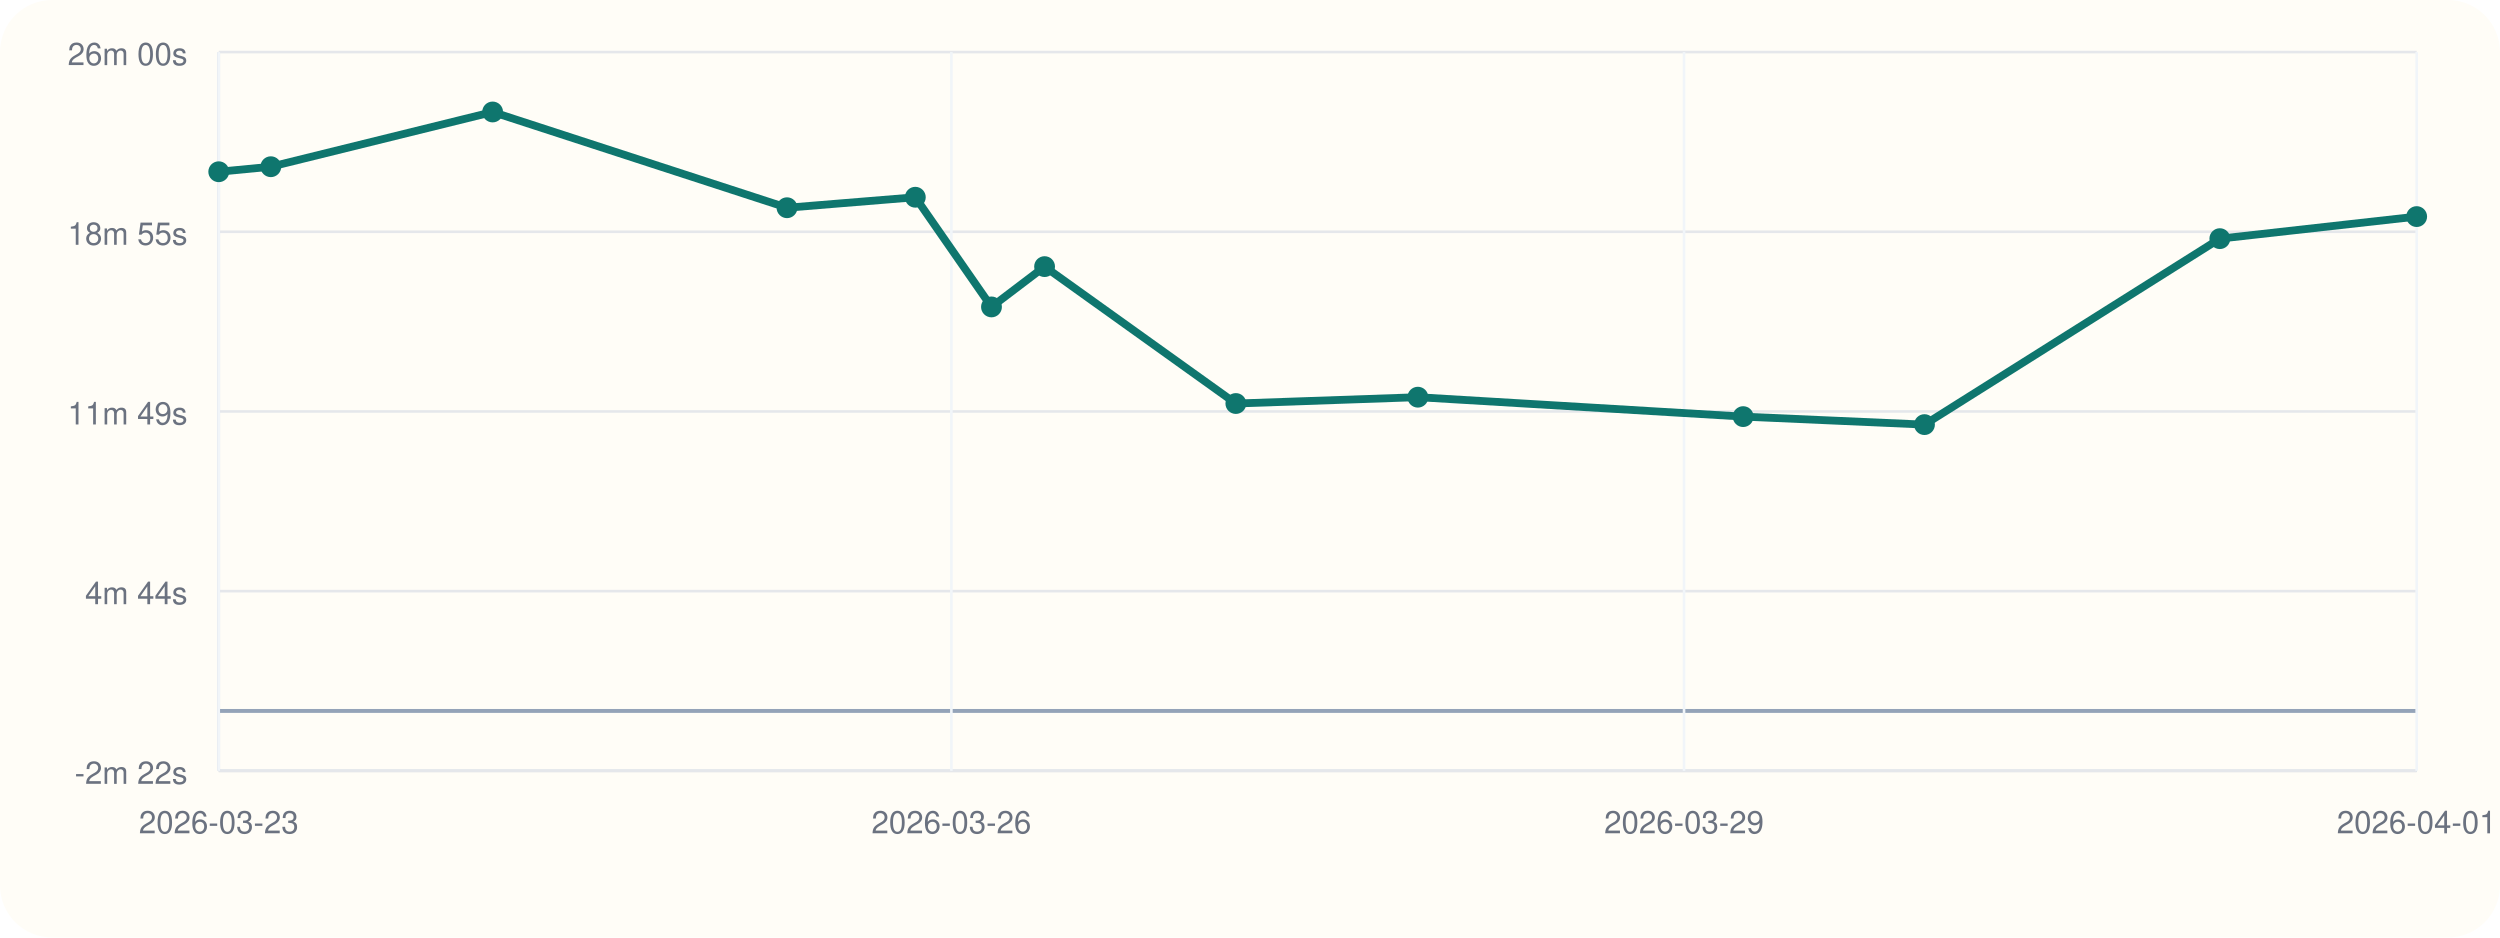
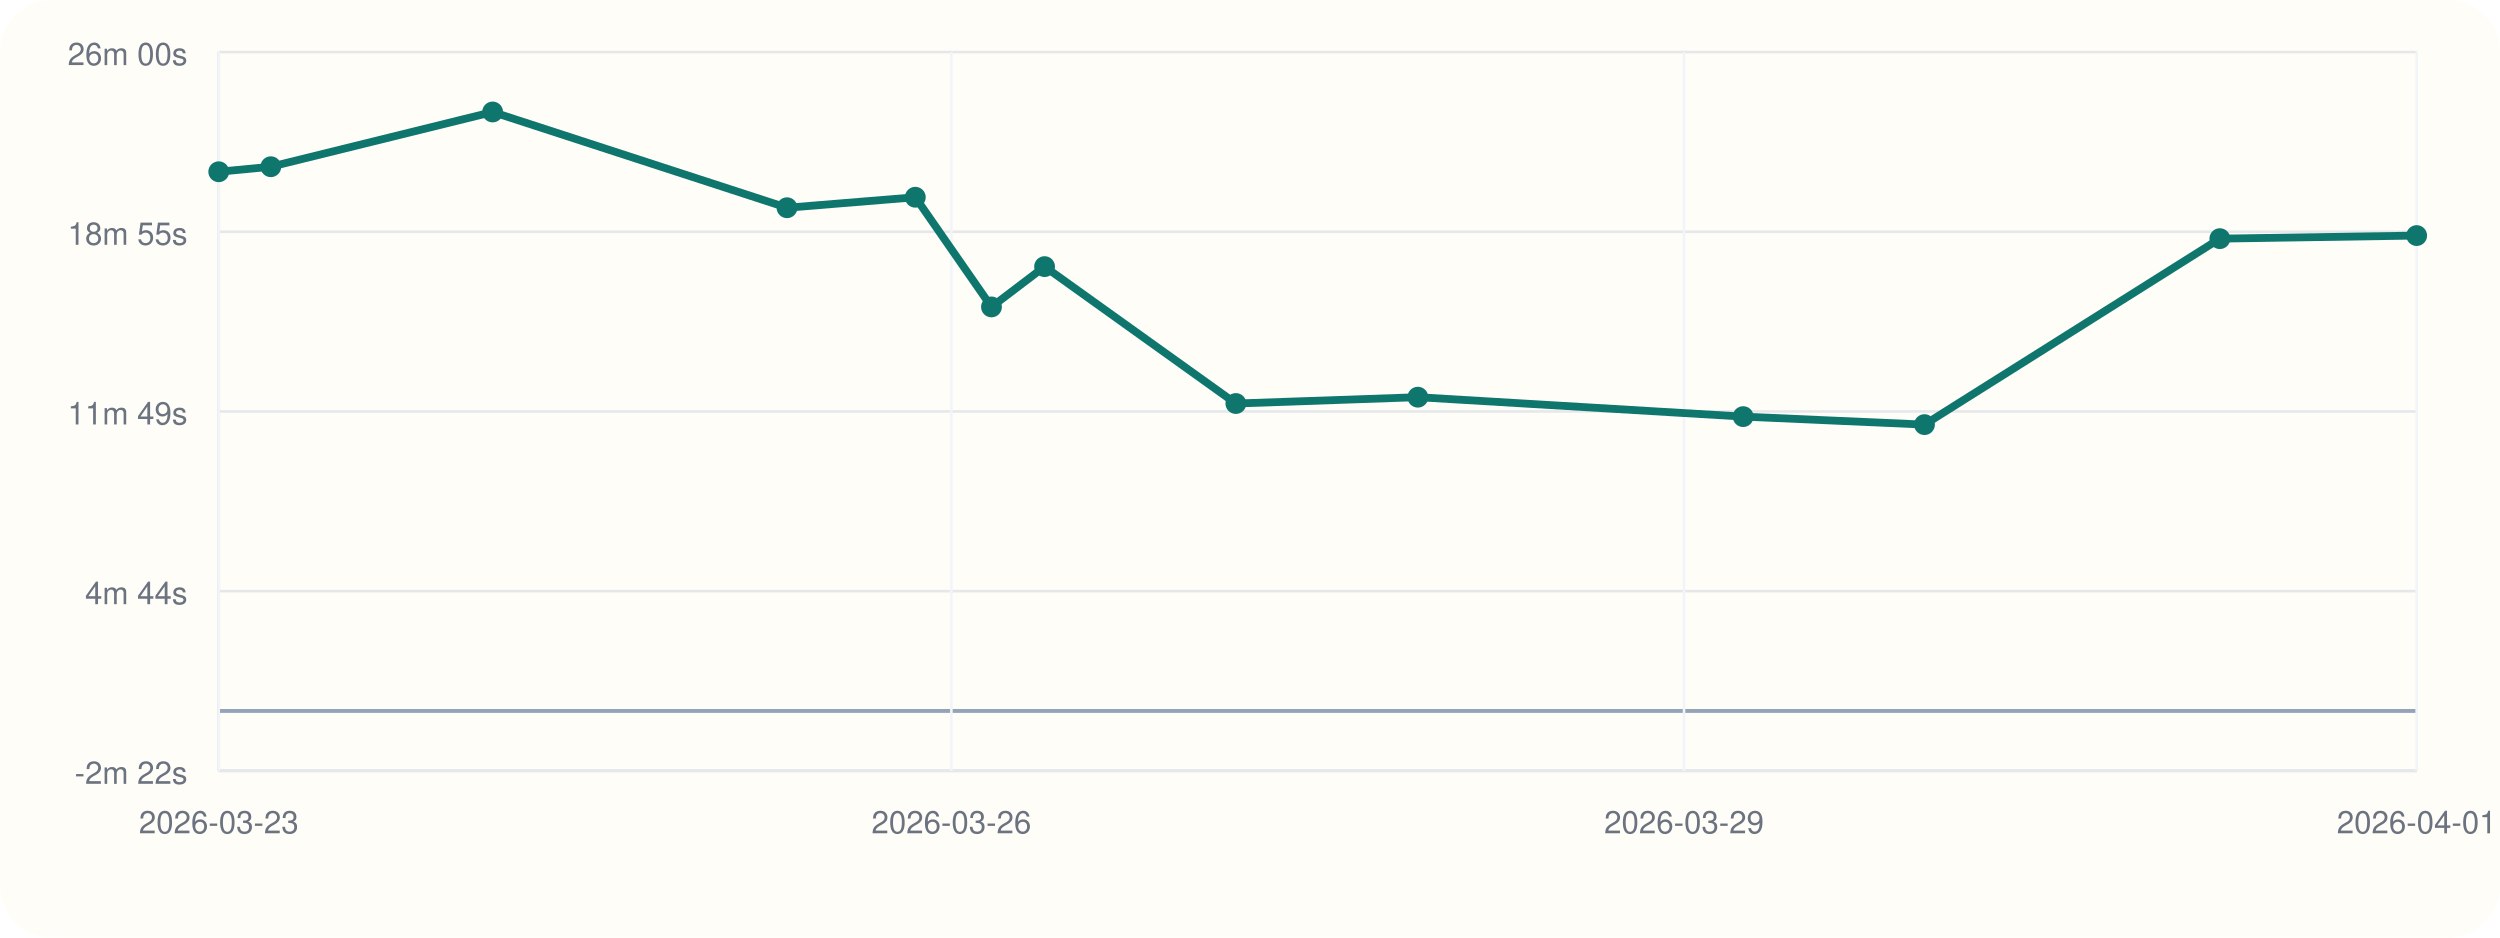
<svg xmlns="http://www.w3.org/2000/svg" viewBox="0 0 960 360">
  <rect width="960" height="360" rx="20" fill="#fffdf7" />
  <line x1="84" y1="296" x2="928" y2="296" stroke="#cbd5e1" stroke-width="1" />
  <line x1="84" y1="20" x2="84" y2="296" stroke="#cbd5e1" stroke-width="1" />
  <line x1="84" y1="273.00" x2="928" y2="273.00" stroke="#94a3b8" stroke-width="1.5" />
  <line x1="84" y1="296.00" x2="928" y2="296.00" stroke="#e5e7eb" stroke-width="1" />
  <text x="72" y="301.00" text-anchor="end" font-size="12" font-family="Helvetica, Arial, sans-serif" fill="#6b7280">-2m 22s</text>
  <line x1="84" y1="227.00" x2="928" y2="227.00" stroke="#e5e7eb" stroke-width="1" />
  <text x="72" y="232.00" text-anchor="end" font-size="12" font-family="Helvetica, Arial, sans-serif" fill="#6b7280">4m 44s</text>
  <line x1="84" y1="158.00" x2="928" y2="158.00" stroke="#e5e7eb" stroke-width="1" />
  <text x="72" y="163.00" text-anchor="end" font-size="12" font-family="Helvetica, Arial, sans-serif" fill="#6b7280">11m 49s</text>
  <line x1="84" y1="89.00" x2="928" y2="89.00" stroke="#e5e7eb" stroke-width="1" />
  <text x="72" y="94.00" text-anchor="end" font-size="12" font-family="Helvetica, Arial, sans-serif" fill="#6b7280">18m 55s</text>
  <line x1="84" y1="20.00" x2="928" y2="20.00" stroke="#e5e7eb" stroke-width="1" />
  <text x="72" y="25.00" text-anchor="end" font-size="12" font-family="Helvetica, Arial, sans-serif" fill="#6b7280">26m 00s</text>
  <line x1="84.00" y1="20" x2="84.00" y2="296" stroke="#f1f5f9" stroke-width="1" />
  <text x="84.00" y="320" text-anchor="middle" font-size="12" font-family="Helvetica, Arial, sans-serif" fill="#6b7280">2026-03-23</text>
  <line x1="365.33" y1="20" x2="365.33" y2="296" stroke="#f1f5f9" stroke-width="1" />
  <text x="365.33" y="320" text-anchor="middle" font-size="12" font-family="Helvetica, Arial, sans-serif" fill="#6b7280">2026-03-26</text>
  <line x1="646.67" y1="20" x2="646.67" y2="296" stroke="#f1f5f9" stroke-width="1" />
  <text x="646.67" y="320" text-anchor="middle" font-size="12" font-family="Helvetica, Arial, sans-serif" fill="#6b7280">2026-03-29</text>
  <line x1="928.00" y1="20" x2="928.00" y2="296" stroke="#f1f5f9" stroke-width="1" />
  <text x="928.00" y="320" text-anchor="middle" font-size="12" font-family="Helvetica, Arial, sans-serif" fill="#6b7280">2026-04-01</text>
-   <polyline fill="none" stroke="#0f766e" stroke-width="3" points="84.00,65.95 104.00,64.02 189.17,43.00 302.21,79.77 351.48,75.74 380.73,117.86 401.12,102.38 474.57,154.95 544.46,152.52 669.37,159.98 739.00,163.05 852.42,91.64 928.00,83.17" />
+   <polyline fill="none" stroke="#0f766e" stroke-width="3" points="84.00,65.95 104.00,64.02 189.17,43.00 302.21,79.77 351.48,75.74 380.73,117.86 401.12,102.38 474.57,154.95 544.46,152.52 669.37,159.98 739.00,163.05 852.42,91.64 928.00,90.46" />
  <circle cx="84.00" cy="65.95" r="4" fill="#0f766e" />
  <circle cx="104.00" cy="64.02" r="4" fill="#0f766e" />
  <circle cx="189.17" cy="43.00" r="4" fill="#0f766e" />
  <circle cx="302.21" cy="79.77" r="4" fill="#0f766e" />
  <circle cx="351.48" cy="75.74" r="4" fill="#0f766e" />
  <circle cx="380.73" cy="117.86" r="4" fill="#0f766e" />
  <circle cx="401.12" cy="102.38" r="4" fill="#0f766e" />
  <circle cx="474.57" cy="154.95" r="4" fill="#0f766e" />
  <circle cx="544.46" cy="152.52" r="4" fill="#0f766e" />
  <circle cx="669.37" cy="159.98" r="4" fill="#0f766e" />
  <circle cx="739.00" cy="163.05" r="4" fill="#0f766e" />
  <circle cx="852.42" cy="91.64" r="4" fill="#0f766e" />
-   <circle cx="928.00" cy="83.17" r="4" fill="#0f766e" />
+   <circle cx="928.00" cy="90.46" r="4" fill="#0f766e" />
</svg>
